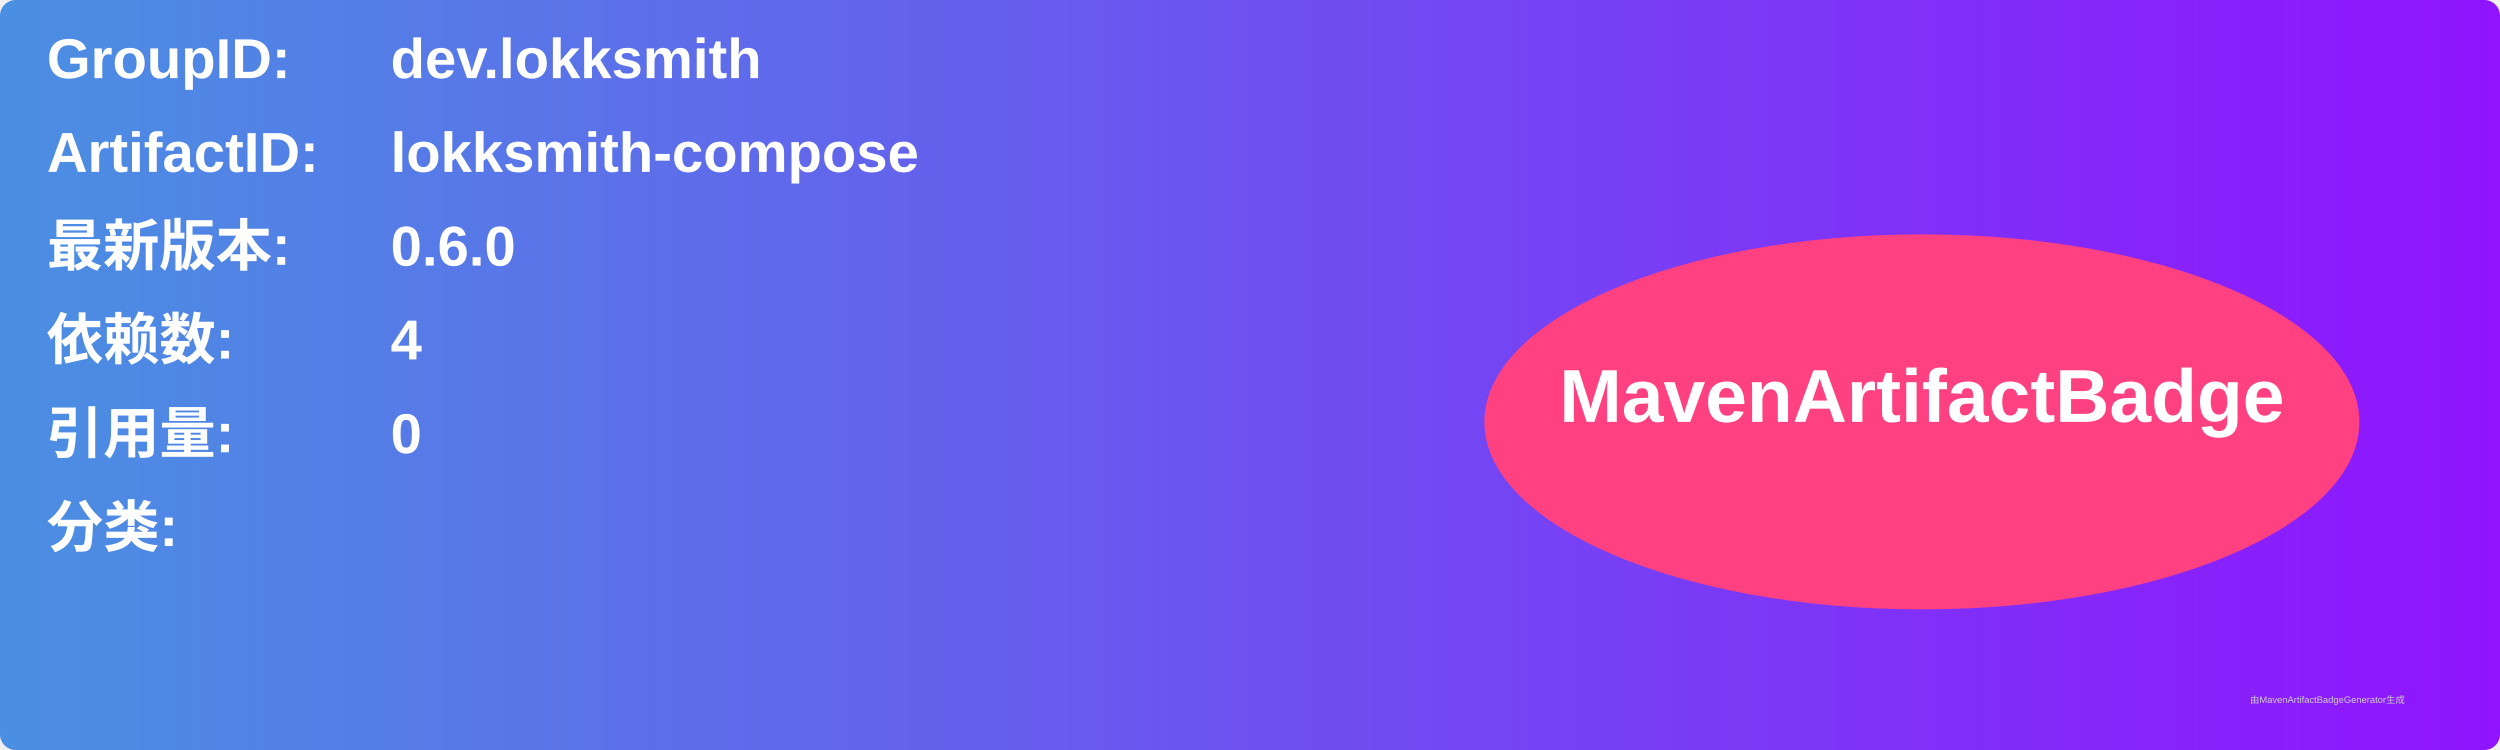
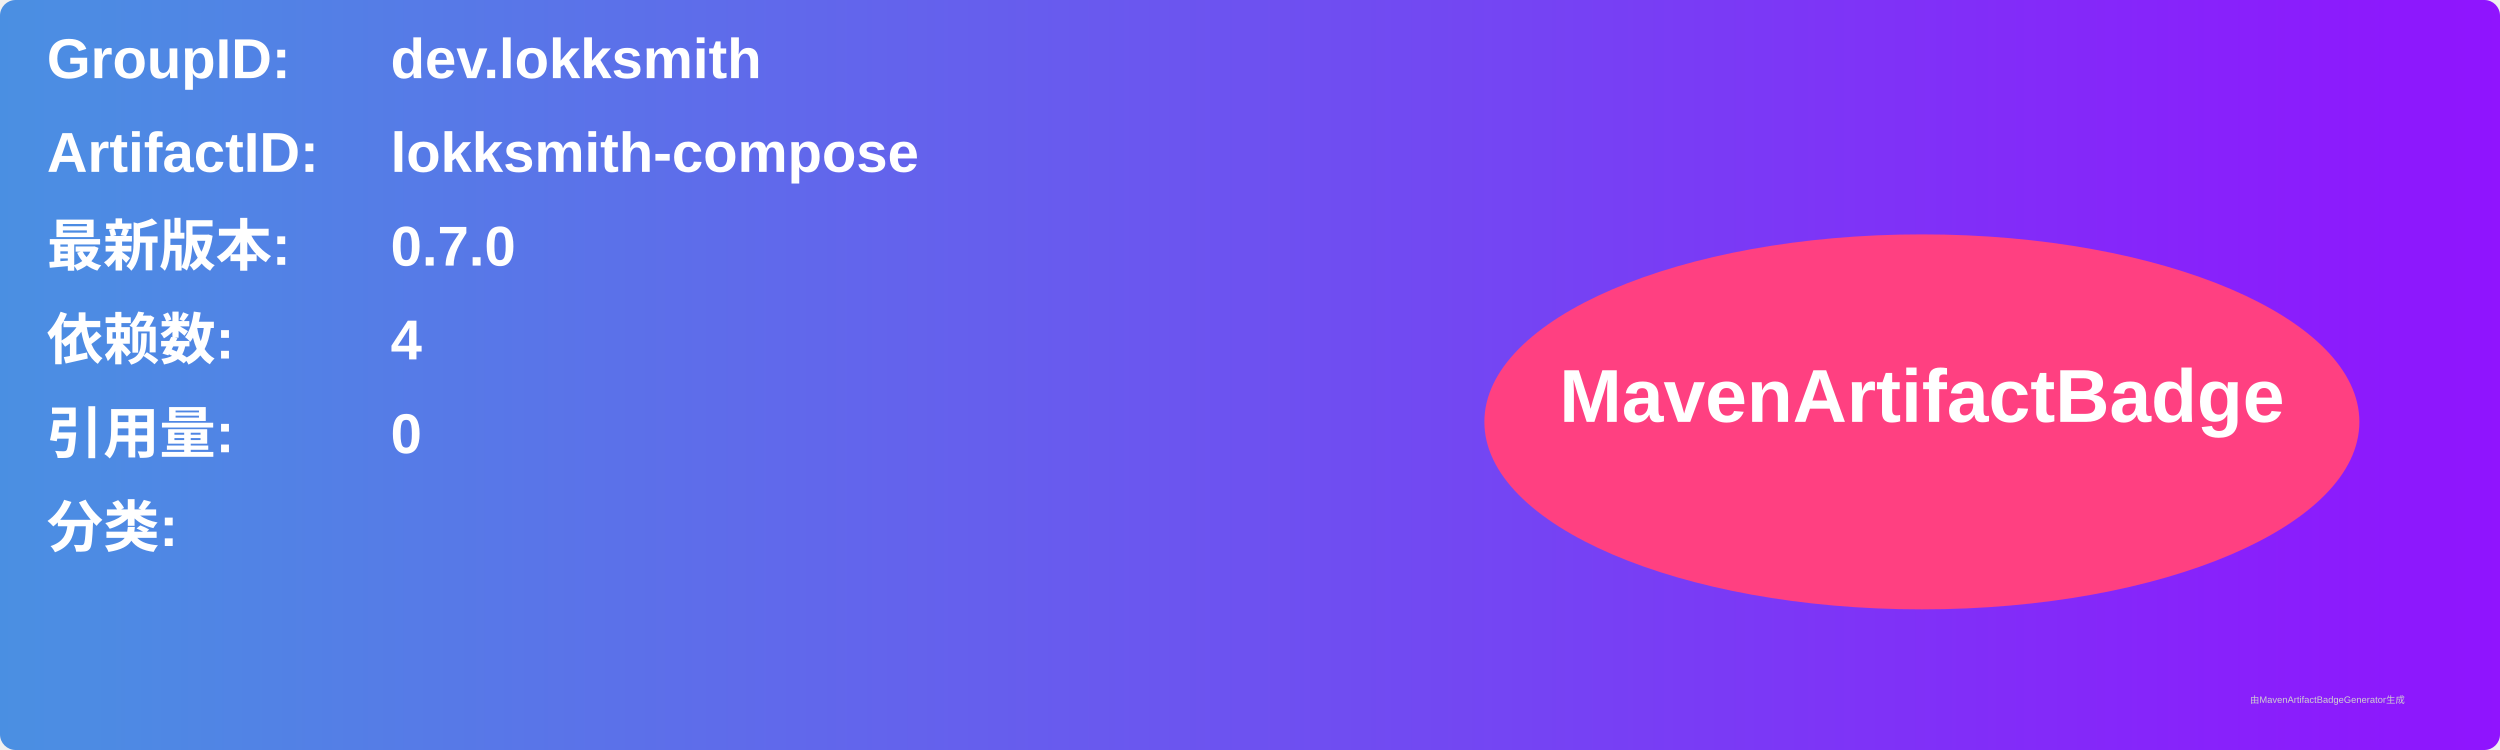
<svg xmlns="http://www.w3.org/2000/svg" width="800" height="240" viewBox="0 0 800 240">
  <linearGradient id="grad" x1="0%" y1="0%" x2="100%" y2="0%">
    <stop offset="0%" stop-color="#4a90e2" />
    <stop offset="100%" stop-color="#9013fe" />
  </linearGradient>
  <rect width="100%" height="100%" rx="5" ry="5" fill="url(#grad)" />
  <g transform="translate(15, 15)">
    <text x="0" y="10" font-family="Arial" font-size="18" fill="white" font-weight="bold" width="260">GroupID:</text>
    <text x="110" y="10" font-family="Arial" font-size="18" fill="white" font-weight="bold" width="460">dev.lokksmith</text>
    <text x="0" y="40" font-family="Arial" font-size="18" fill="white" font-weight="bold" width="260">ArtifactID:</text>
    <text x="110" y="40" font-family="Arial" font-size="18" fill="white" font-weight="bold" width="460">lokksmith-compose</text>
    <text x="0" y="70" font-family="Arial" font-size="18" fill="white" font-weight="bold">最新版本:</text>
    <text x="110" y="70" font-family="Arial" font-size="18" fill="white" font-weight="bold">
-       <tspan font-weight="bold">0.6.0</tspan>
+       <tspan font-weight="bold">0.7.0</tspan>
    </text>
    <text x="0" y="100" font-family="Arial" font-size="18" fill="white" font-weight="bold">依赖数: </text>
    <text x="110" y="100" font-family="Arial" font-size="18" fill="white">
      <tspan font-weight="bold">4</tspan>
    </text>
    <text x="0" y="130" font-family="Arial" font-size="18" fill="white" font-weight="bold">引用量: </text>
    <text x="110" y="130" font-family="Arial" font-size="18" fill="white">
      <tspan font-weight="bold">0</tspan>
    </text>
    <text x="0" y="160" font-family="Arial" font-size="18" fill="white" font-weight="bold">分类:</text>
    <text x="10" y="190" font-family="Arial" font-size="10" fill="white">
      <tspan font-weight="bold" />
    </text>
    <ellipse cx="600" cy="120" rx="140" ry="60" fill="#ff4081" />
    <text x="600" y="120" text-anchor="middle" font-family="Arial" font-size="24" fill="white" font-weight="bold">MavenArtifactBadge</text>
  </g>
  <text x="720" y="225" font-family="Arial" font-size="3" fill="#d0d0d0">由MavenArtifactBadgeGenerator生成</text>
</svg>
